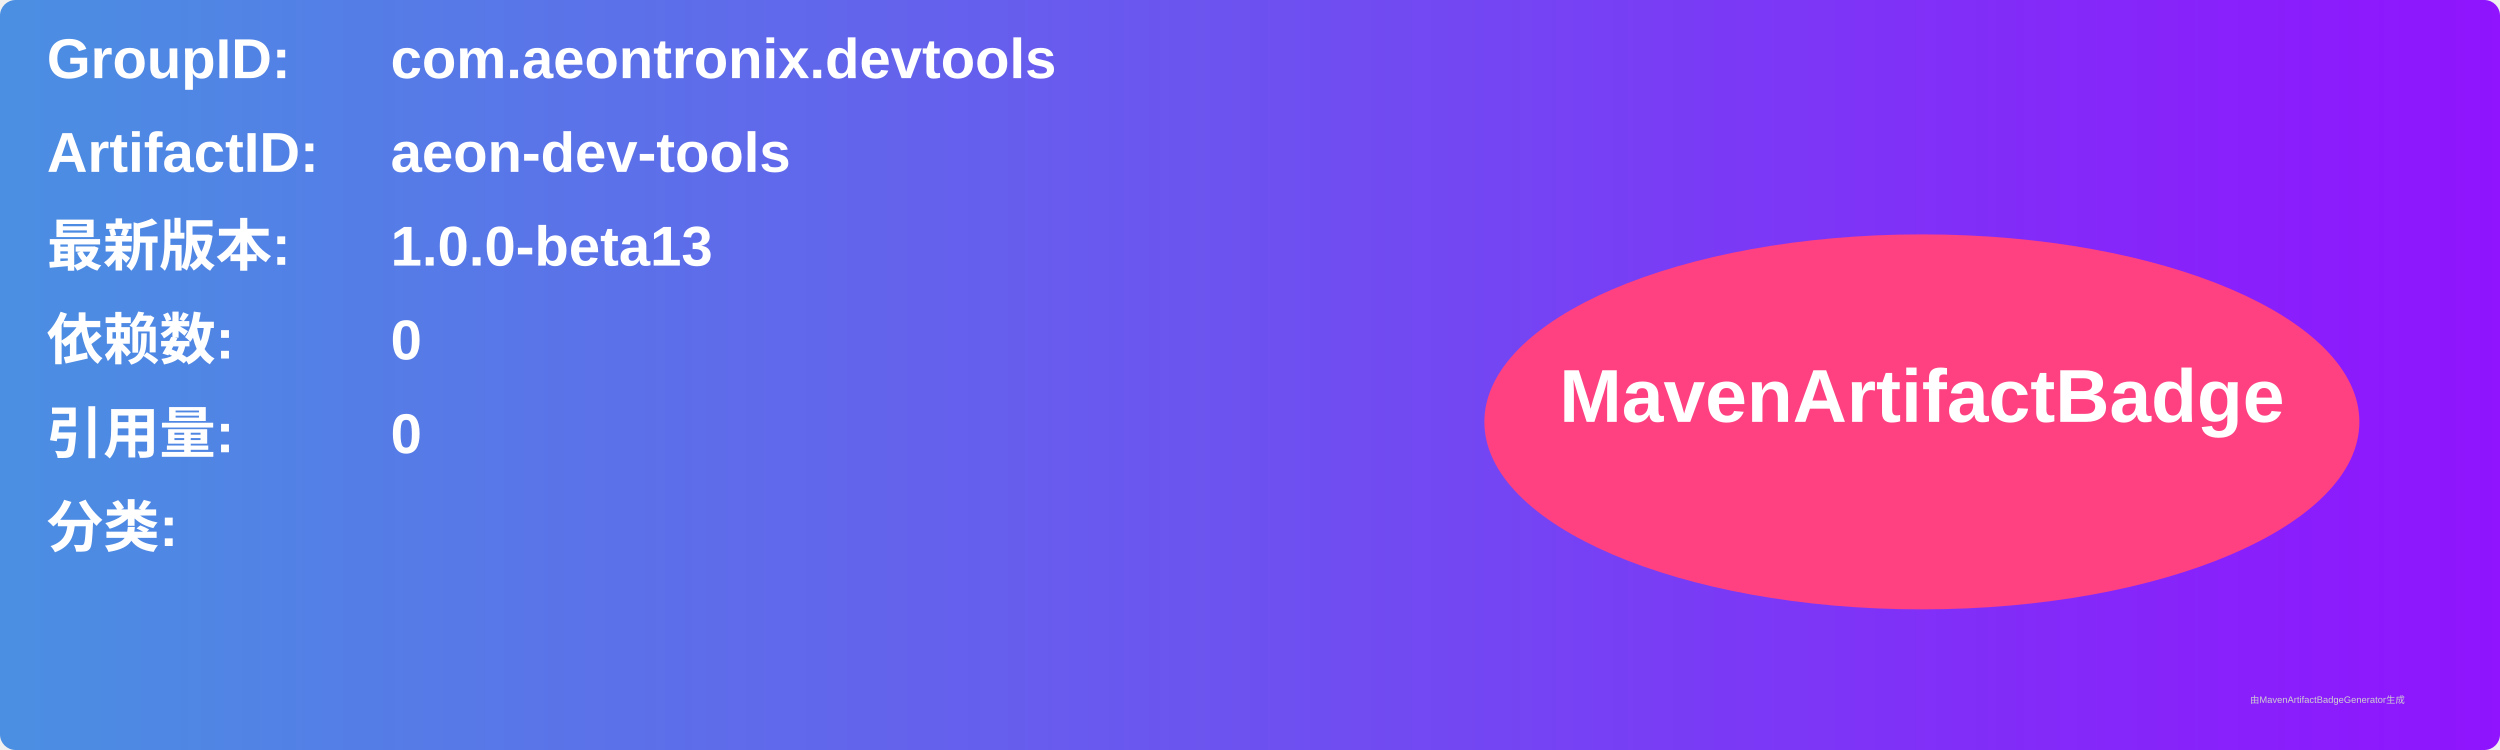
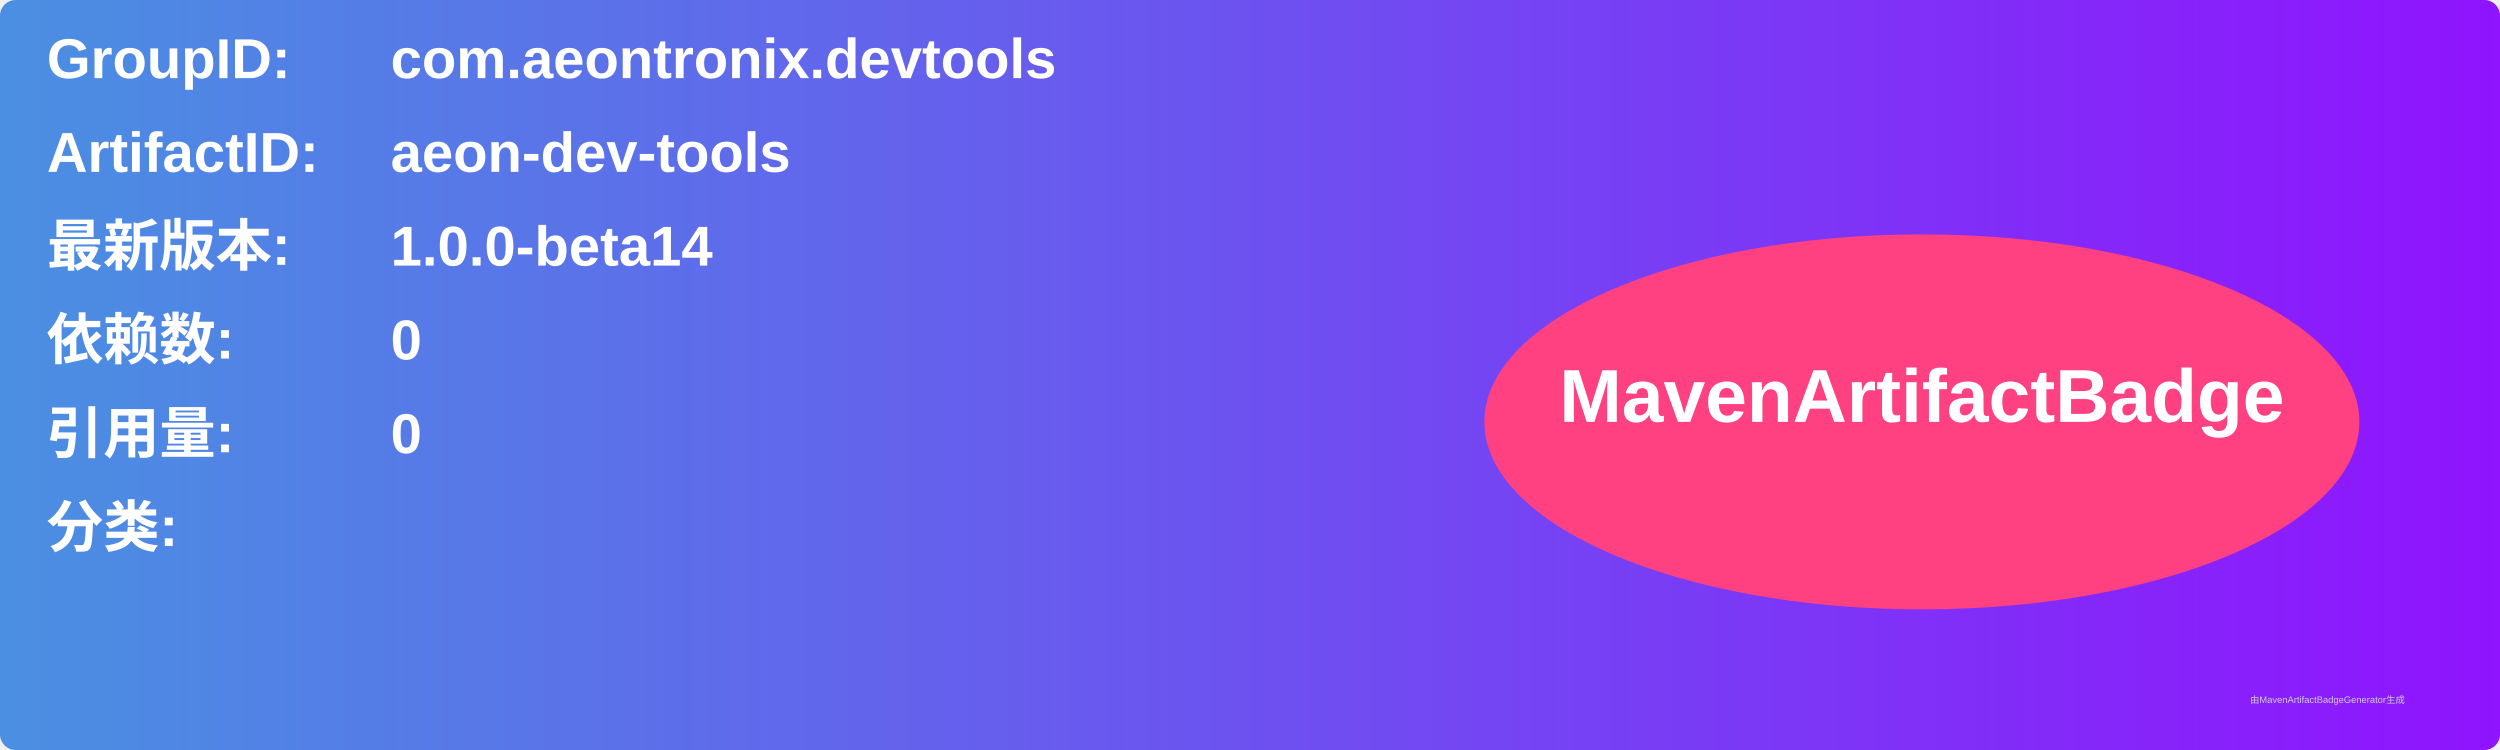
<svg xmlns="http://www.w3.org/2000/svg" width="800" height="240" viewBox="0 0 800 240">
  <linearGradient id="grad" x1="0%" y1="0%" x2="100%" y2="0%">
    <stop offset="0%" stop-color="#4a90e2" />
    <stop offset="100%" stop-color="#9013fe" />
  </linearGradient>
  <rect width="100%" height="100%" rx="5" ry="5" fill="url(#grad)" />
  <g transform="translate(15, 15)">
    <text x="0" y="10" font-family="Arial" font-size="18" fill="white" font-weight="bold" width="260">GroupID:</text>
    <text x="110" y="10" font-family="Arial" font-size="18" fill="white" font-weight="bold" width="460">com.aeontronix.devtools</text>
    <text x="0" y="40" font-family="Arial" font-size="18" fill="white" font-weight="bold" width="260">ArtifactID:</text>
    <text x="110" y="40" font-family="Arial" font-size="18" fill="white" font-weight="bold" width="460">aeon-dev-tools</text>
    <text x="0" y="70" font-family="Arial" font-size="18" fill="white" font-weight="bold">最新版本:</text>
    <text x="110" y="70" font-family="Arial" font-size="18" fill="white" font-weight="bold">
-       <tspan font-weight="bold">1.0.0-beta13</tspan>
+       <tspan font-weight="bold">1.0.0-beta14</tspan>
    </text>
    <text x="0" y="100" font-family="Arial" font-size="18" fill="white" font-weight="bold">依赖数: </text>
    <text x="110" y="100" font-family="Arial" font-size="18" fill="white">
      <tspan font-weight="bold">0</tspan>
    </text>
    <text x="0" y="130" font-family="Arial" font-size="18" fill="white" font-weight="bold">引用量: </text>
    <text x="110" y="130" font-family="Arial" font-size="18" fill="white">
      <tspan font-weight="bold">0</tspan>
    </text>
    <text x="0" y="160" font-family="Arial" font-size="18" fill="white" font-weight="bold">分类:</text>
    <text x="10" y="190" font-family="Arial" font-size="10" fill="white">
      <tspan font-weight="bold" />
    </text>
    <ellipse cx="600" cy="120" rx="140" ry="60" fill="#ff4081" />
    <text x="600" y="120" text-anchor="middle" font-family="Arial" font-size="24" fill="white" font-weight="bold">MavenArtifactBadge</text>
  </g>
  <text x="720" y="225" font-family="Arial" font-size="3" fill="#d0d0d0">由MavenArtifactBadgeGenerator生成</text>
</svg>
